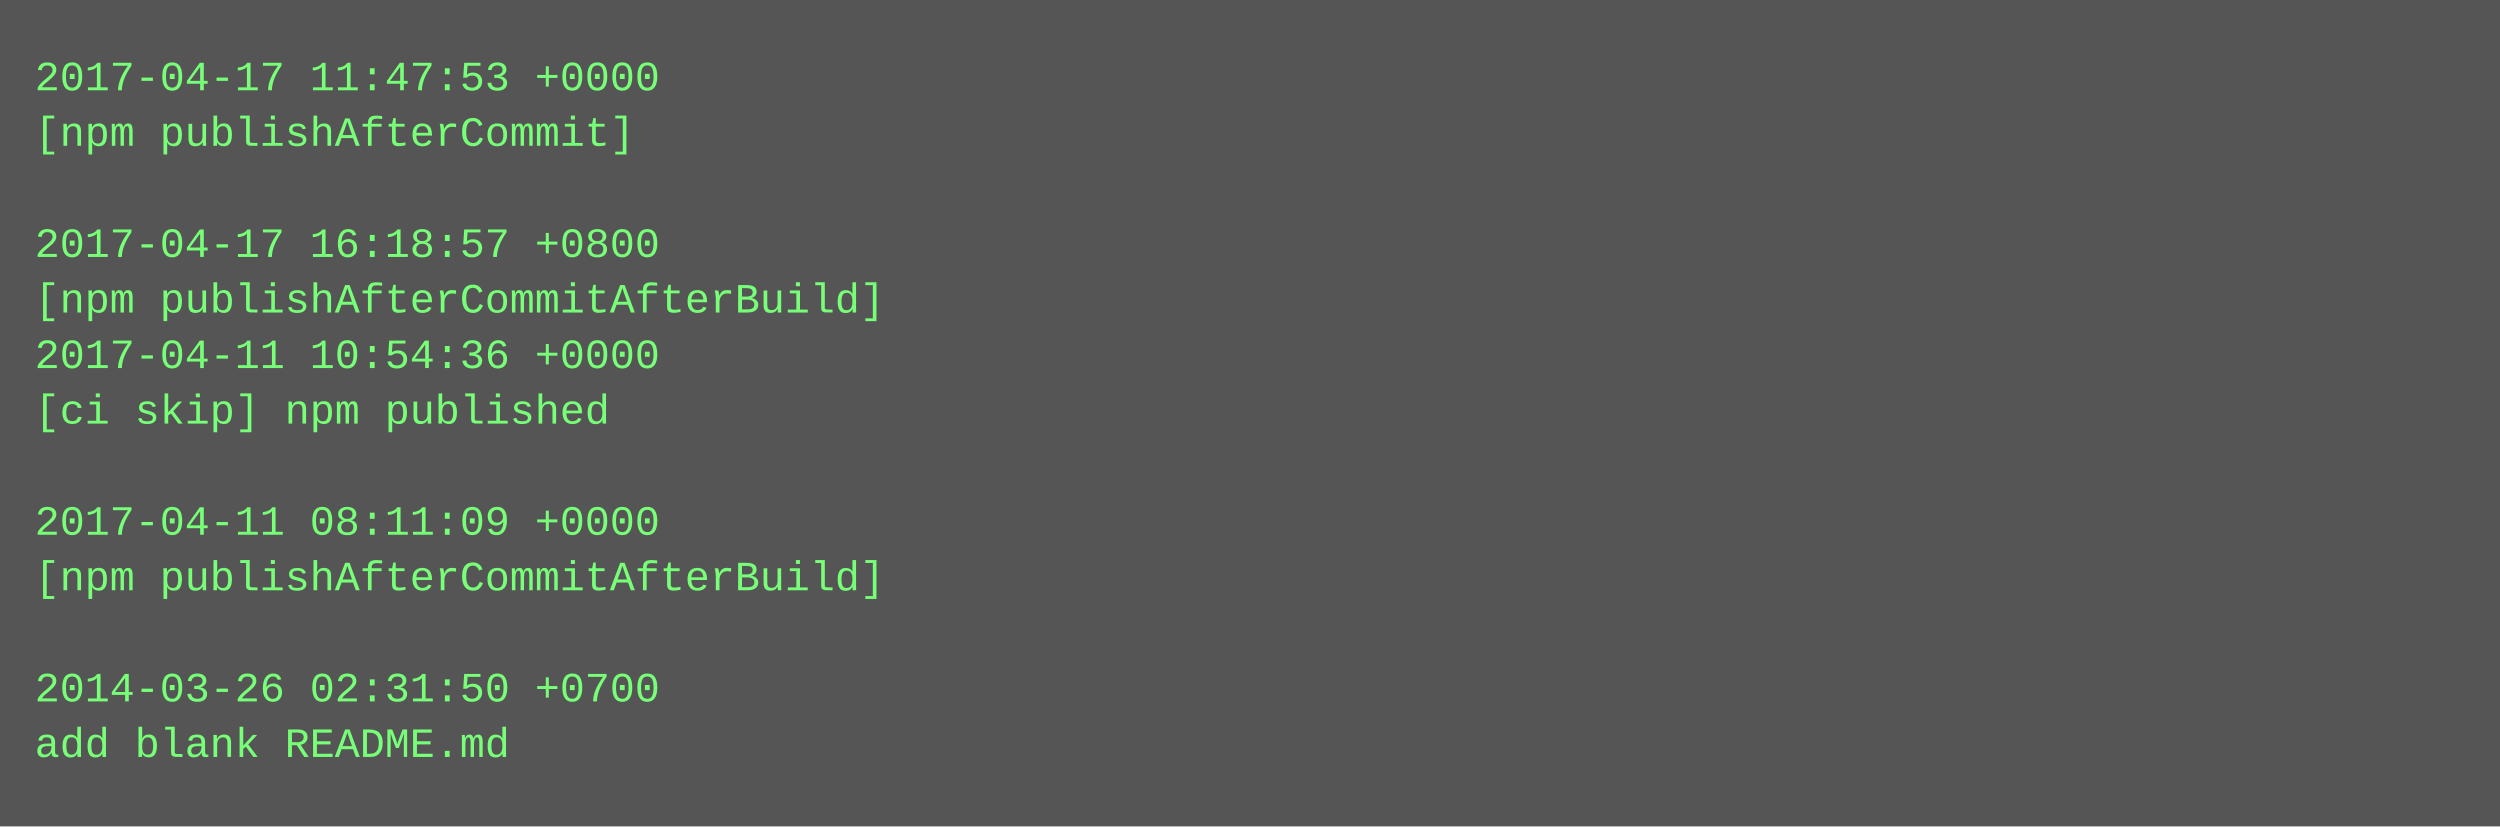
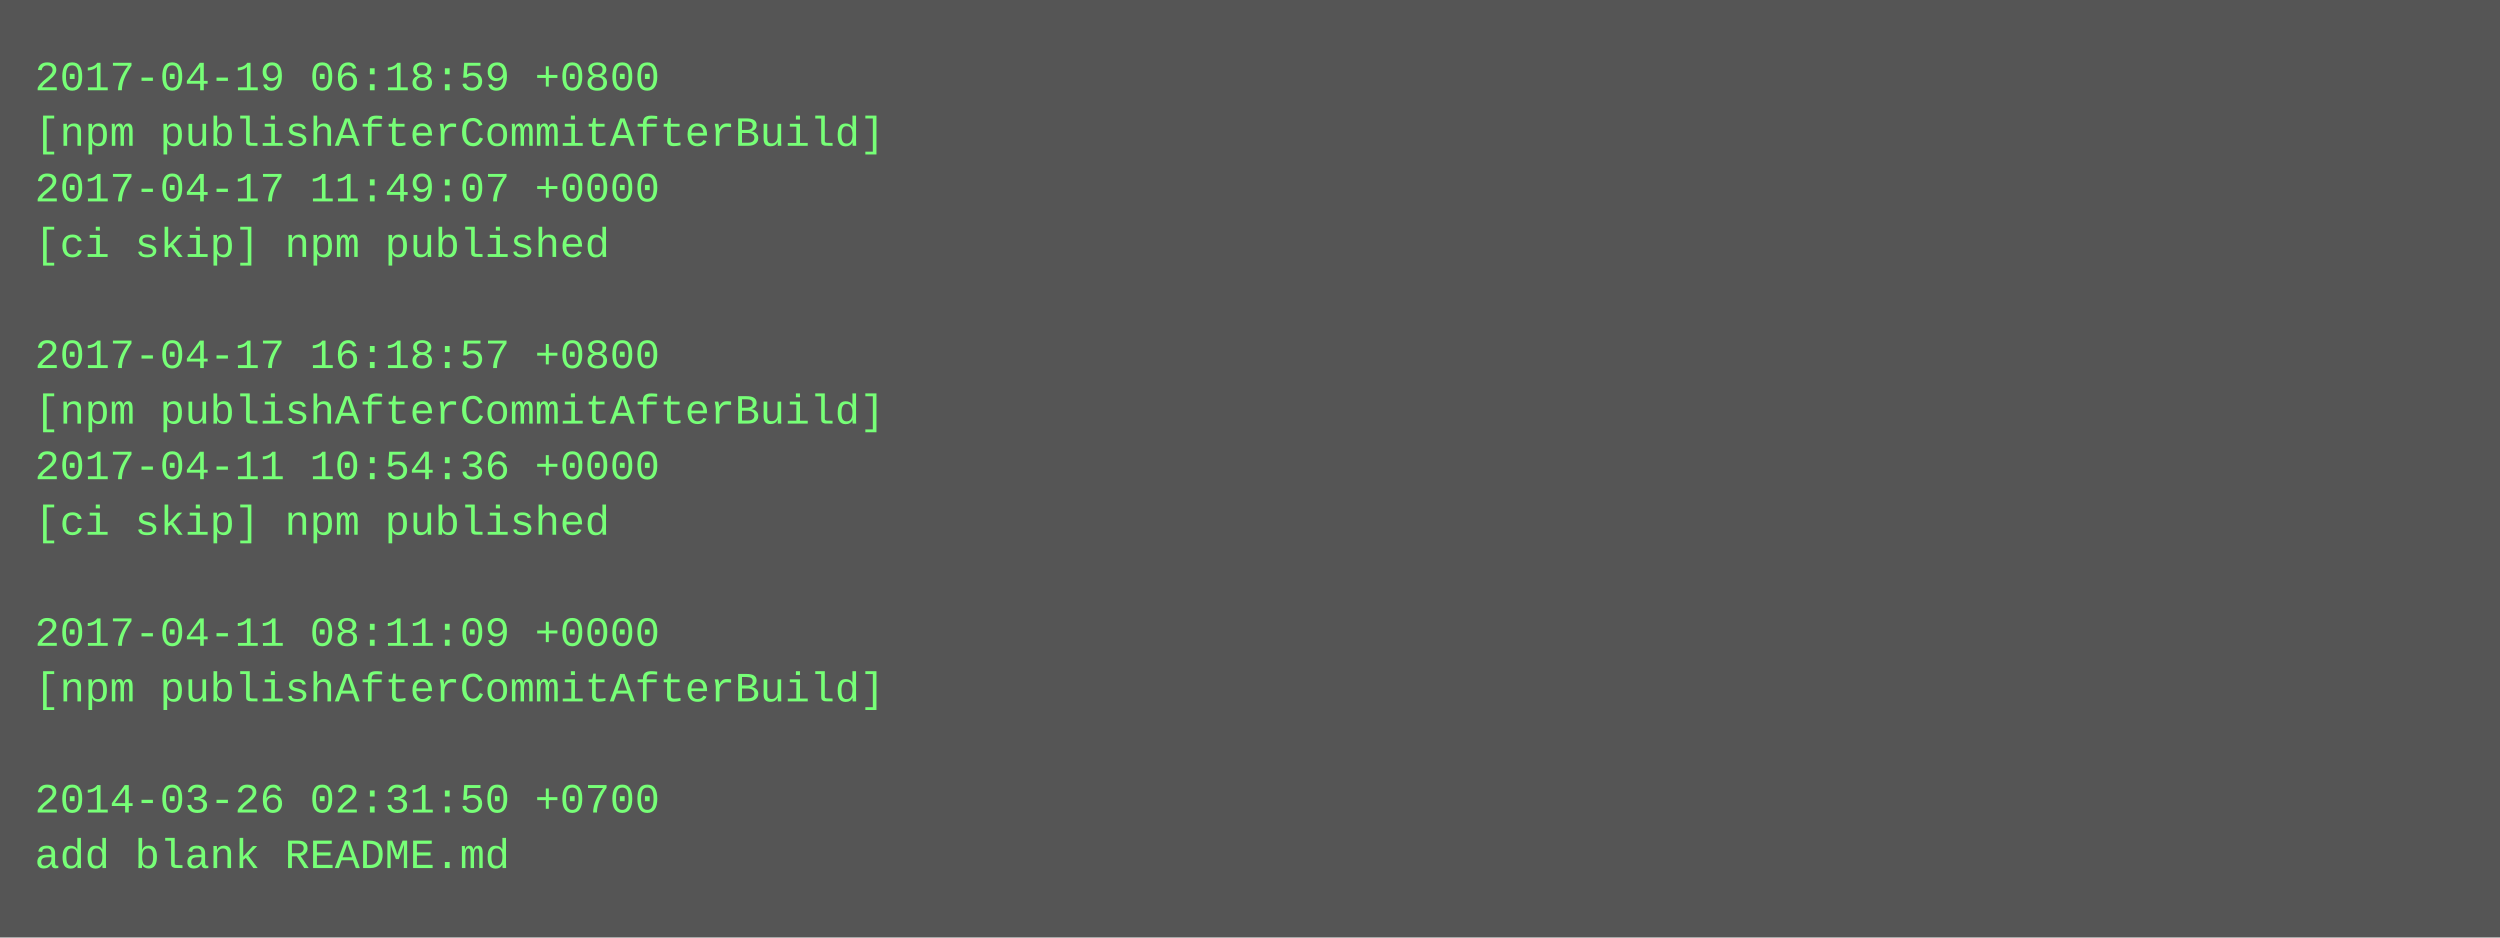
- <svg xmlns="http://www.w3.org/2000/svg" height="238" width="720">
-   <rect height="238" fill="#555" width="720" />
+ <svg xmlns="http://www.w3.org/2000/svg" height="270" width="720">
+   <rect height="270" fill="#555" width="720" />
  <text fill="#7f7" font-family="Courier New" font-size="12" xml:space="preserve">
-     <tspan x="10" y="26">2017-04-17 11:47:53 +0000</tspan>
-     <tspan x="10" y="42">[npm publishAfterCommit]</tspan>
-     <tspan x="10" y="58" />
-     <tspan x="10" y="74">2017-04-17 16:18:57 +0800</tspan>
-     <tspan x="10" y="90">[npm publishAfterCommitAfterBuild]</tspan>
-     <tspan x="10" y="106">2017-04-11 10:54:36 +0000</tspan>
-     <tspan x="10" y="122">[ci skip] npm published</tspan>
-     <tspan x="10" y="138" />
-     <tspan x="10" y="154">2017-04-11 08:11:09 +0000</tspan>
-     <tspan x="10" y="170">[npm publishAfterCommitAfterBuild]</tspan>
-     <tspan x="10" y="186" />
-     <tspan x="10" y="202">2014-03-26 02:31:50 +0700</tspan>
-     <tspan x="10" y="218">add blank README.md</tspan>
+     <tspan x="10" y="26">2017-04-19 06:18:59 +0800</tspan>
+     <tspan x="10" y="42">[npm publishAfterCommitAfterBuild]</tspan>
+     <tspan x="10" y="58">2017-04-17 11:49:07 +0000</tspan>
+     <tspan x="10" y="74">[ci skip] npm published</tspan>
+     <tspan x="10" y="90" />
+     <tspan x="10" y="106">2017-04-17 16:18:57 +0800</tspan>
+     <tspan x="10" y="122">[npm publishAfterCommitAfterBuild]</tspan>
+     <tspan x="10" y="138">2017-04-11 10:54:36 +0000</tspan>
+     <tspan x="10" y="154">[ci skip] npm published</tspan>
+     <tspan x="10" y="170" />
+     <tspan x="10" y="186">2017-04-11 08:11:09 +0000</tspan>
+     <tspan x="10" y="202">[npm publishAfterCommitAfterBuild]</tspan>
+     <tspan x="10" y="218" />
+     <tspan x="10" y="234">2014-03-26 02:31:50 +0700</tspan>
+     <tspan x="10" y="250">add blank README.md</tspan>
  </text>
</svg>
